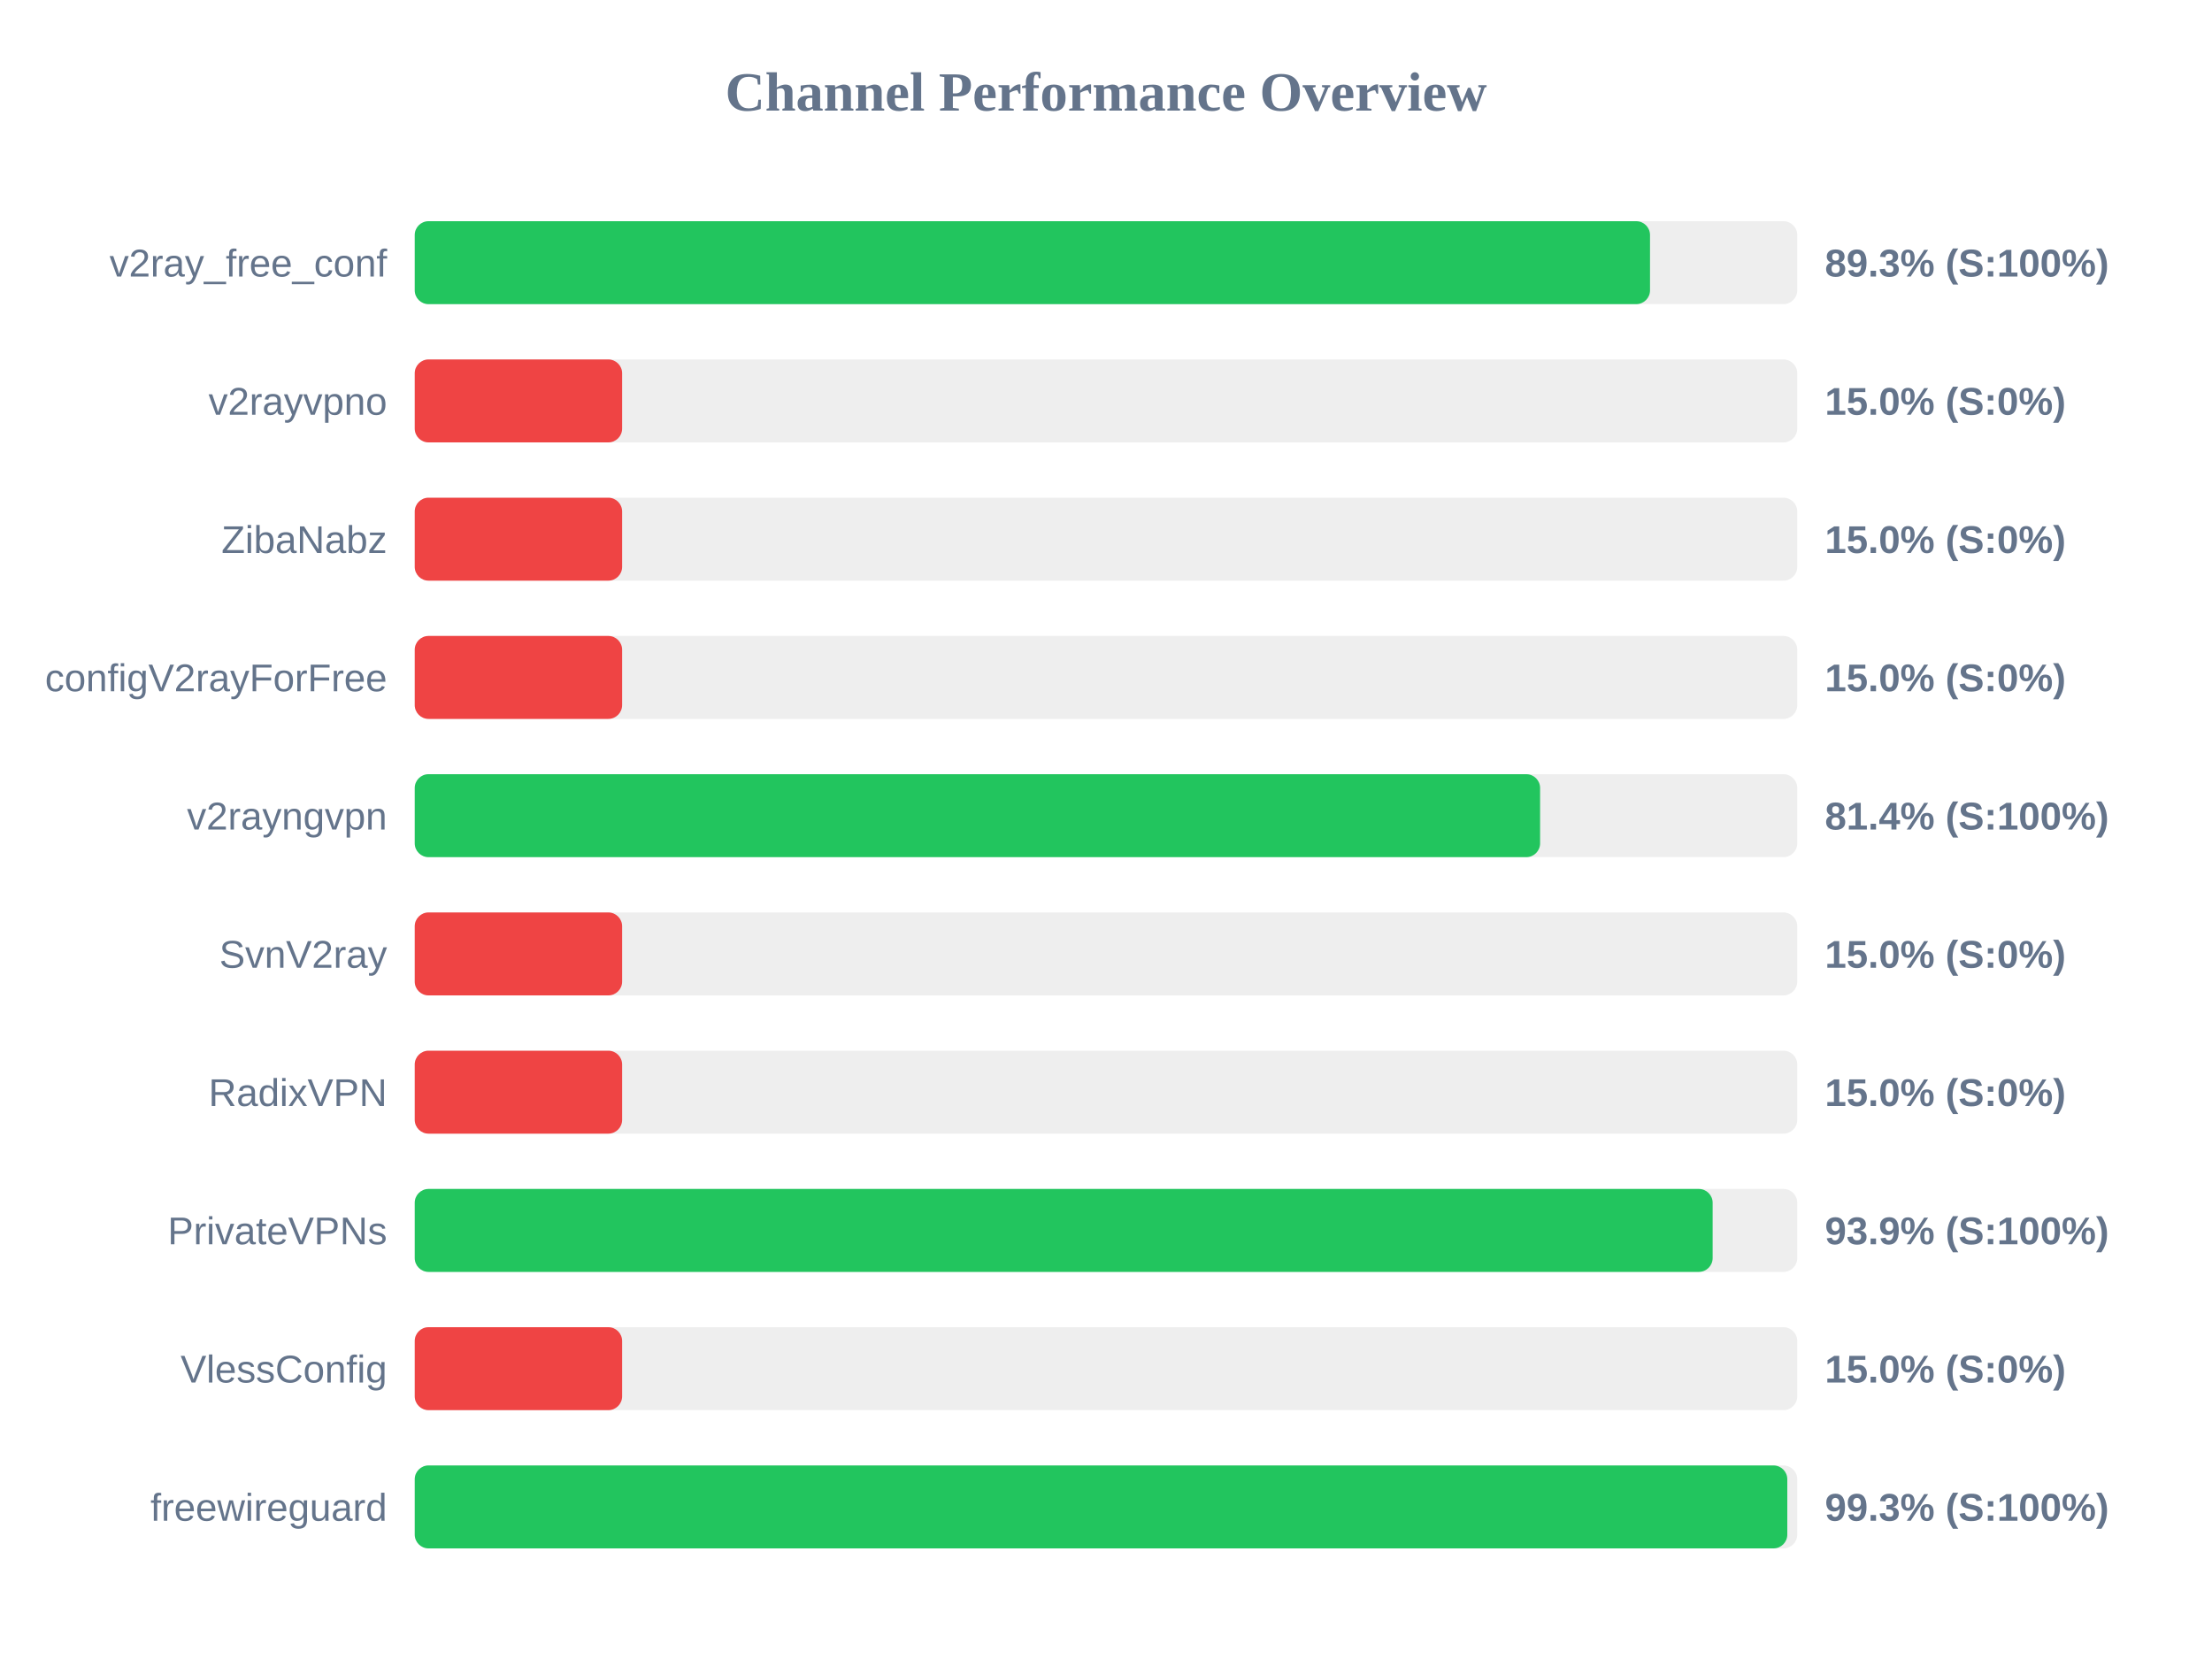
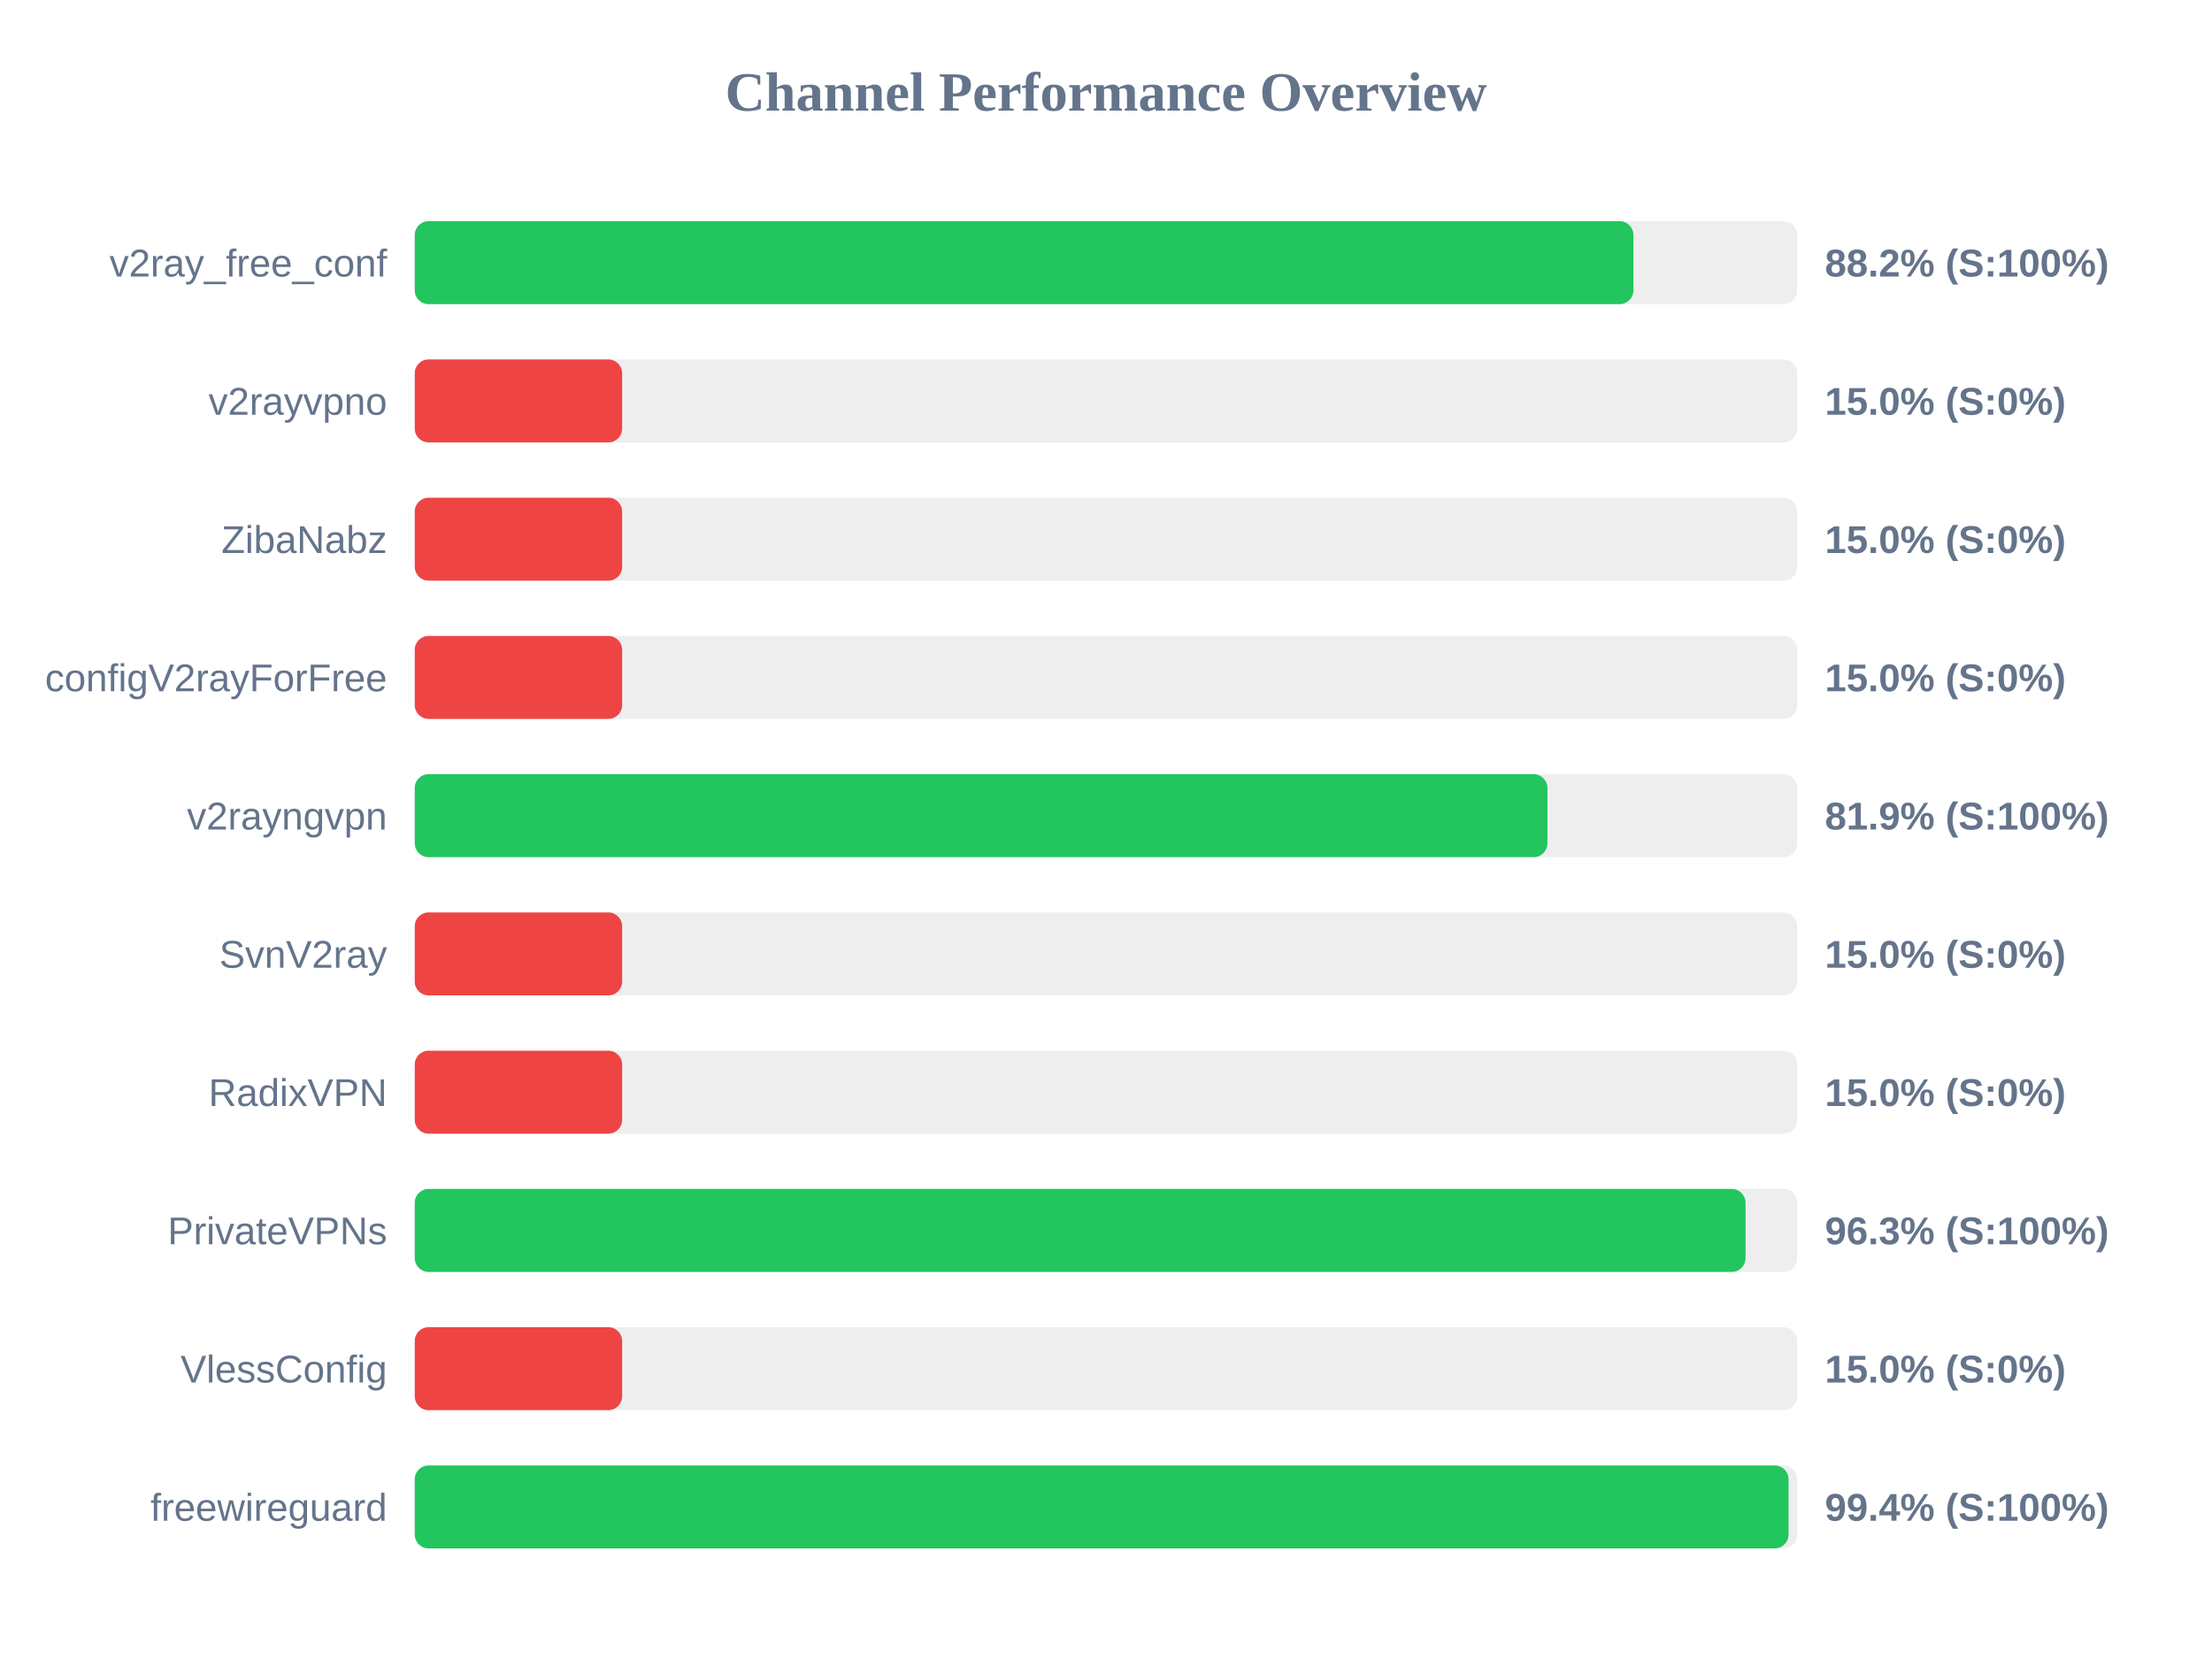
<svg xmlns="http://www.w3.org/2000/svg" width="800" height="600" version="1.1">
  <style>
        .row { font: 14px Arial; fill: #64748b; }
        .score { font: bold 14px Arial; fill: #64748b; }
    </style>
  <text x="400" y="40" text-anchor="middle" font-size="20px" font-weight="bold" fill="#64748b">Channel Performance Overview</text>
  <rect x="150" y="80" width="500" height="30" fill="#eee" rx="5" />
-   <rect x="150" y="80" width="446.75" height="30" fill="#22c55e" rx="5" />
+   <rect x="150" y="80" width="440.75" height="30" fill="#22c55e" rx="5" />
  <text x="140" y="100" text-anchor="end" class="row">v2ray_free_conf</text>
-   <text x="660" y="100" text-anchor="start" class="score">89.3% (S:100%)</text>
+   <text x="660" y="100" text-anchor="start" class="score">88.2% (S:100%)</text>
  <rect x="150" y="130" width="500" height="30" fill="#eee" rx="5" />
  <rect x="150" y="130" width="75.0" height="30" fill="#ef4444" rx="5" />
  <text x="140" y="150" text-anchor="end" class="row">v2rayvpno</text>
  <text x="660" y="150" text-anchor="start" class="score">15.0% (S:0%)</text>
  <rect x="150" y="180" width="500" height="30" fill="#eee" rx="5" />
  <rect x="150" y="180" width="75.0" height="30" fill="#ef4444" rx="5" />
  <text x="140" y="200" text-anchor="end" class="row">ZibaNabz</text>
  <text x="660" y="200" text-anchor="start" class="score">15.0% (S:0%)</text>
  <rect x="150" y="230" width="500" height="30" fill="#eee" rx="5" />
  <rect x="150" y="230" width="75.0" height="30" fill="#ef4444" rx="5" />
  <text x="140" y="250" text-anchor="end" class="row">configV2rayForFree</text>
  <text x="660" y="250" text-anchor="start" class="score">15.0% (S:0%)</text>
  <rect x="150" y="280" width="500" height="30" fill="#eee" rx="5" />
-   <rect x="150" y="280" width="407.0" height="30" fill="#22c55e" rx="5" />
+   <rect x="150" y="280" width="409.65" height="30" fill="#22c55e" rx="5" />
  <text x="140" y="300" text-anchor="end" class="row">v2rayngvpn</text>
-   <text x="660" y="300" text-anchor="start" class="score">81.4% (S:100%)</text>
+   <text x="660" y="300" text-anchor="start" class="score">81.9% (S:100%)</text>
  <rect x="150" y="330" width="500" height="30" fill="#eee" rx="5" />
  <rect x="150" y="330" width="75.0" height="30" fill="#ef4444" rx="5" />
  <text x="140" y="350" text-anchor="end" class="row">SvnV2ray</text>
  <text x="660" y="350" text-anchor="start" class="score">15.0% (S:0%)</text>
  <rect x="150" y="380" width="500" height="30" fill="#eee" rx="5" />
  <rect x="150" y="380" width="75.0" height="30" fill="#ef4444" rx="5" />
  <text x="140" y="400" text-anchor="end" class="row">RadixVPN</text>
  <text x="660" y="400" text-anchor="start" class="score">15.0% (S:0%)</text>
  <rect x="150" y="430" width="500" height="30" fill="#eee" rx="5" />
-   <rect x="150" y="430" width="469.4" height="30" fill="#22c55e" rx="5" />
+   <rect x="150" y="430" width="481.3" height="30" fill="#22c55e" rx="5" />
  <text x="140" y="450" text-anchor="end" class="row">PrivateVPNs</text>
-   <text x="660" y="450" text-anchor="start" class="score">93.9% (S:100%)</text>
+   <text x="660" y="450" text-anchor="start" class="score">96.3% (S:100%)</text>
  <rect x="150" y="480" width="500" height="30" fill="#eee" rx="5" />
  <rect x="150" y="480" width="75.0" height="30" fill="#ef4444" rx="5" />
  <text x="140" y="500" text-anchor="end" class="row">VlessConfig</text>
  <text x="660" y="500" text-anchor="start" class="score">15.0% (S:0%)</text>
  <rect x="150" y="530" width="500" height="30" fill="#eee" rx="5" />
-   <rect x="150" y="530" width="496.4" height="30" fill="#22c55e" rx="5" />
+   <rect x="150" y="530" width="496.85" height="30" fill="#22c55e" rx="5" />
  <text x="140" y="550" text-anchor="end" class="row">freewireguard</text>
-   <text x="660" y="550" text-anchor="start" class="score">99.3% (S:100%)</text>
+   <text x="660" y="550" text-anchor="start" class="score">99.4% (S:100%)</text>
</svg>
